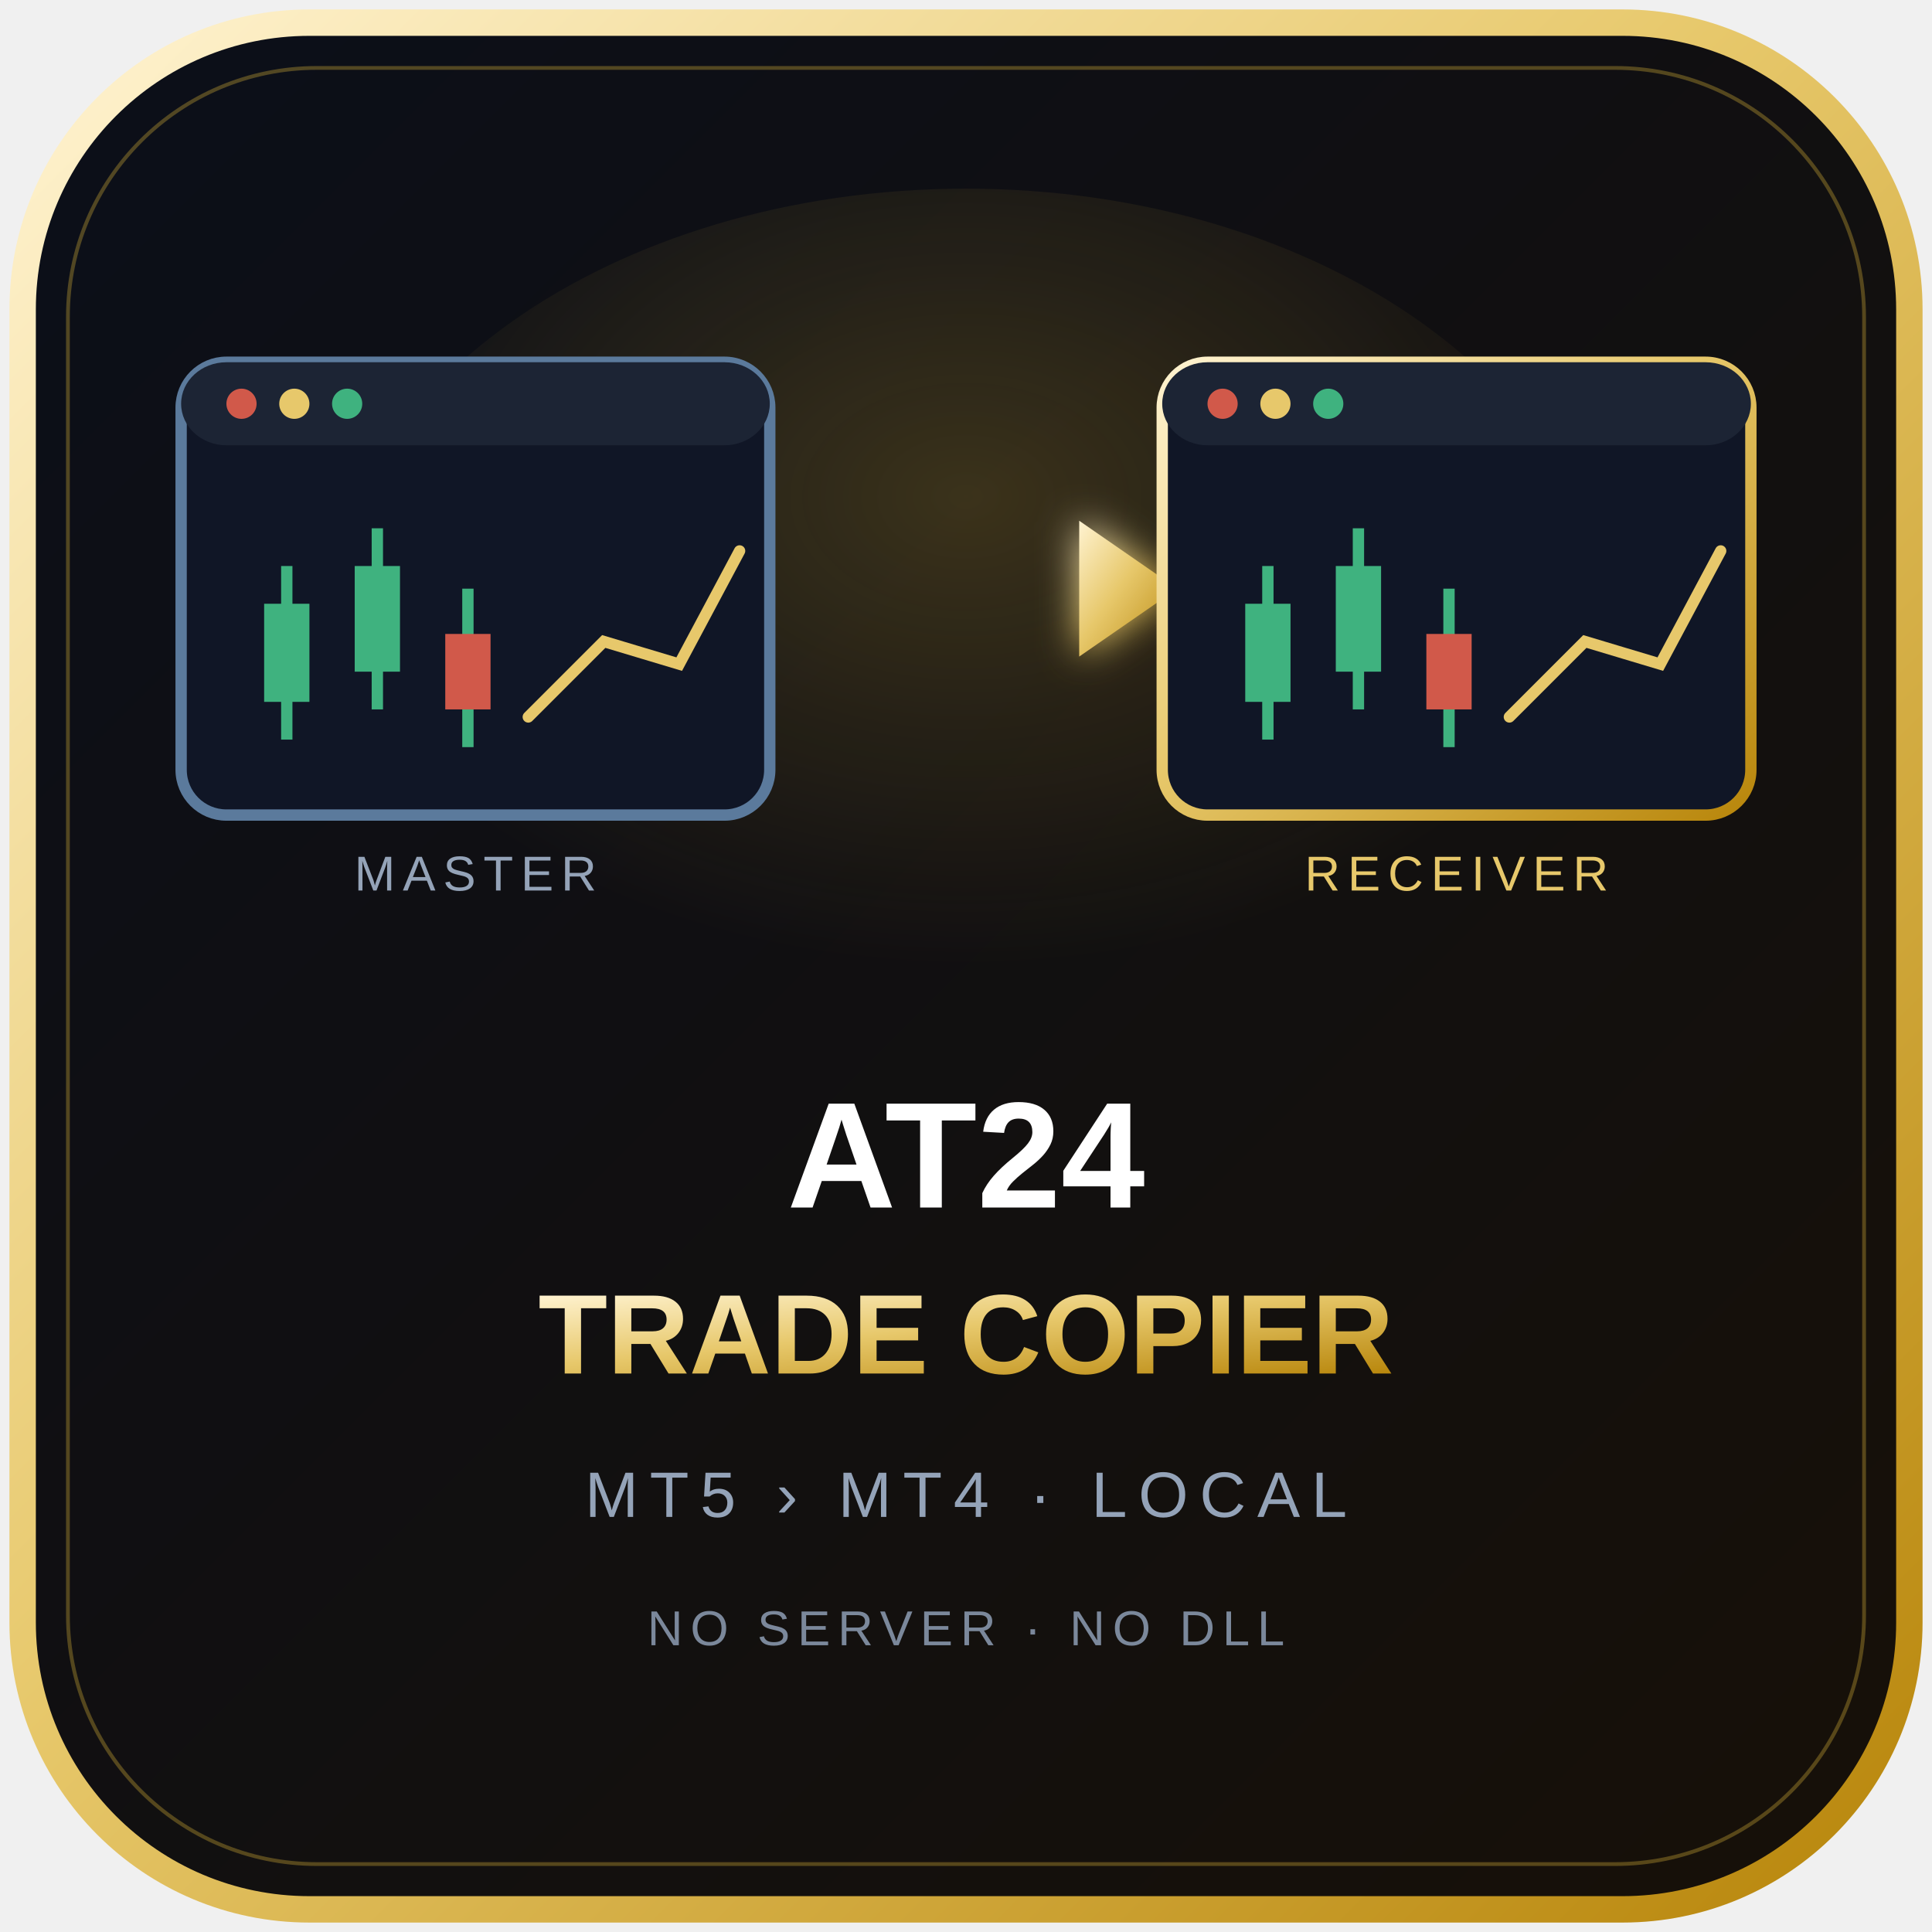
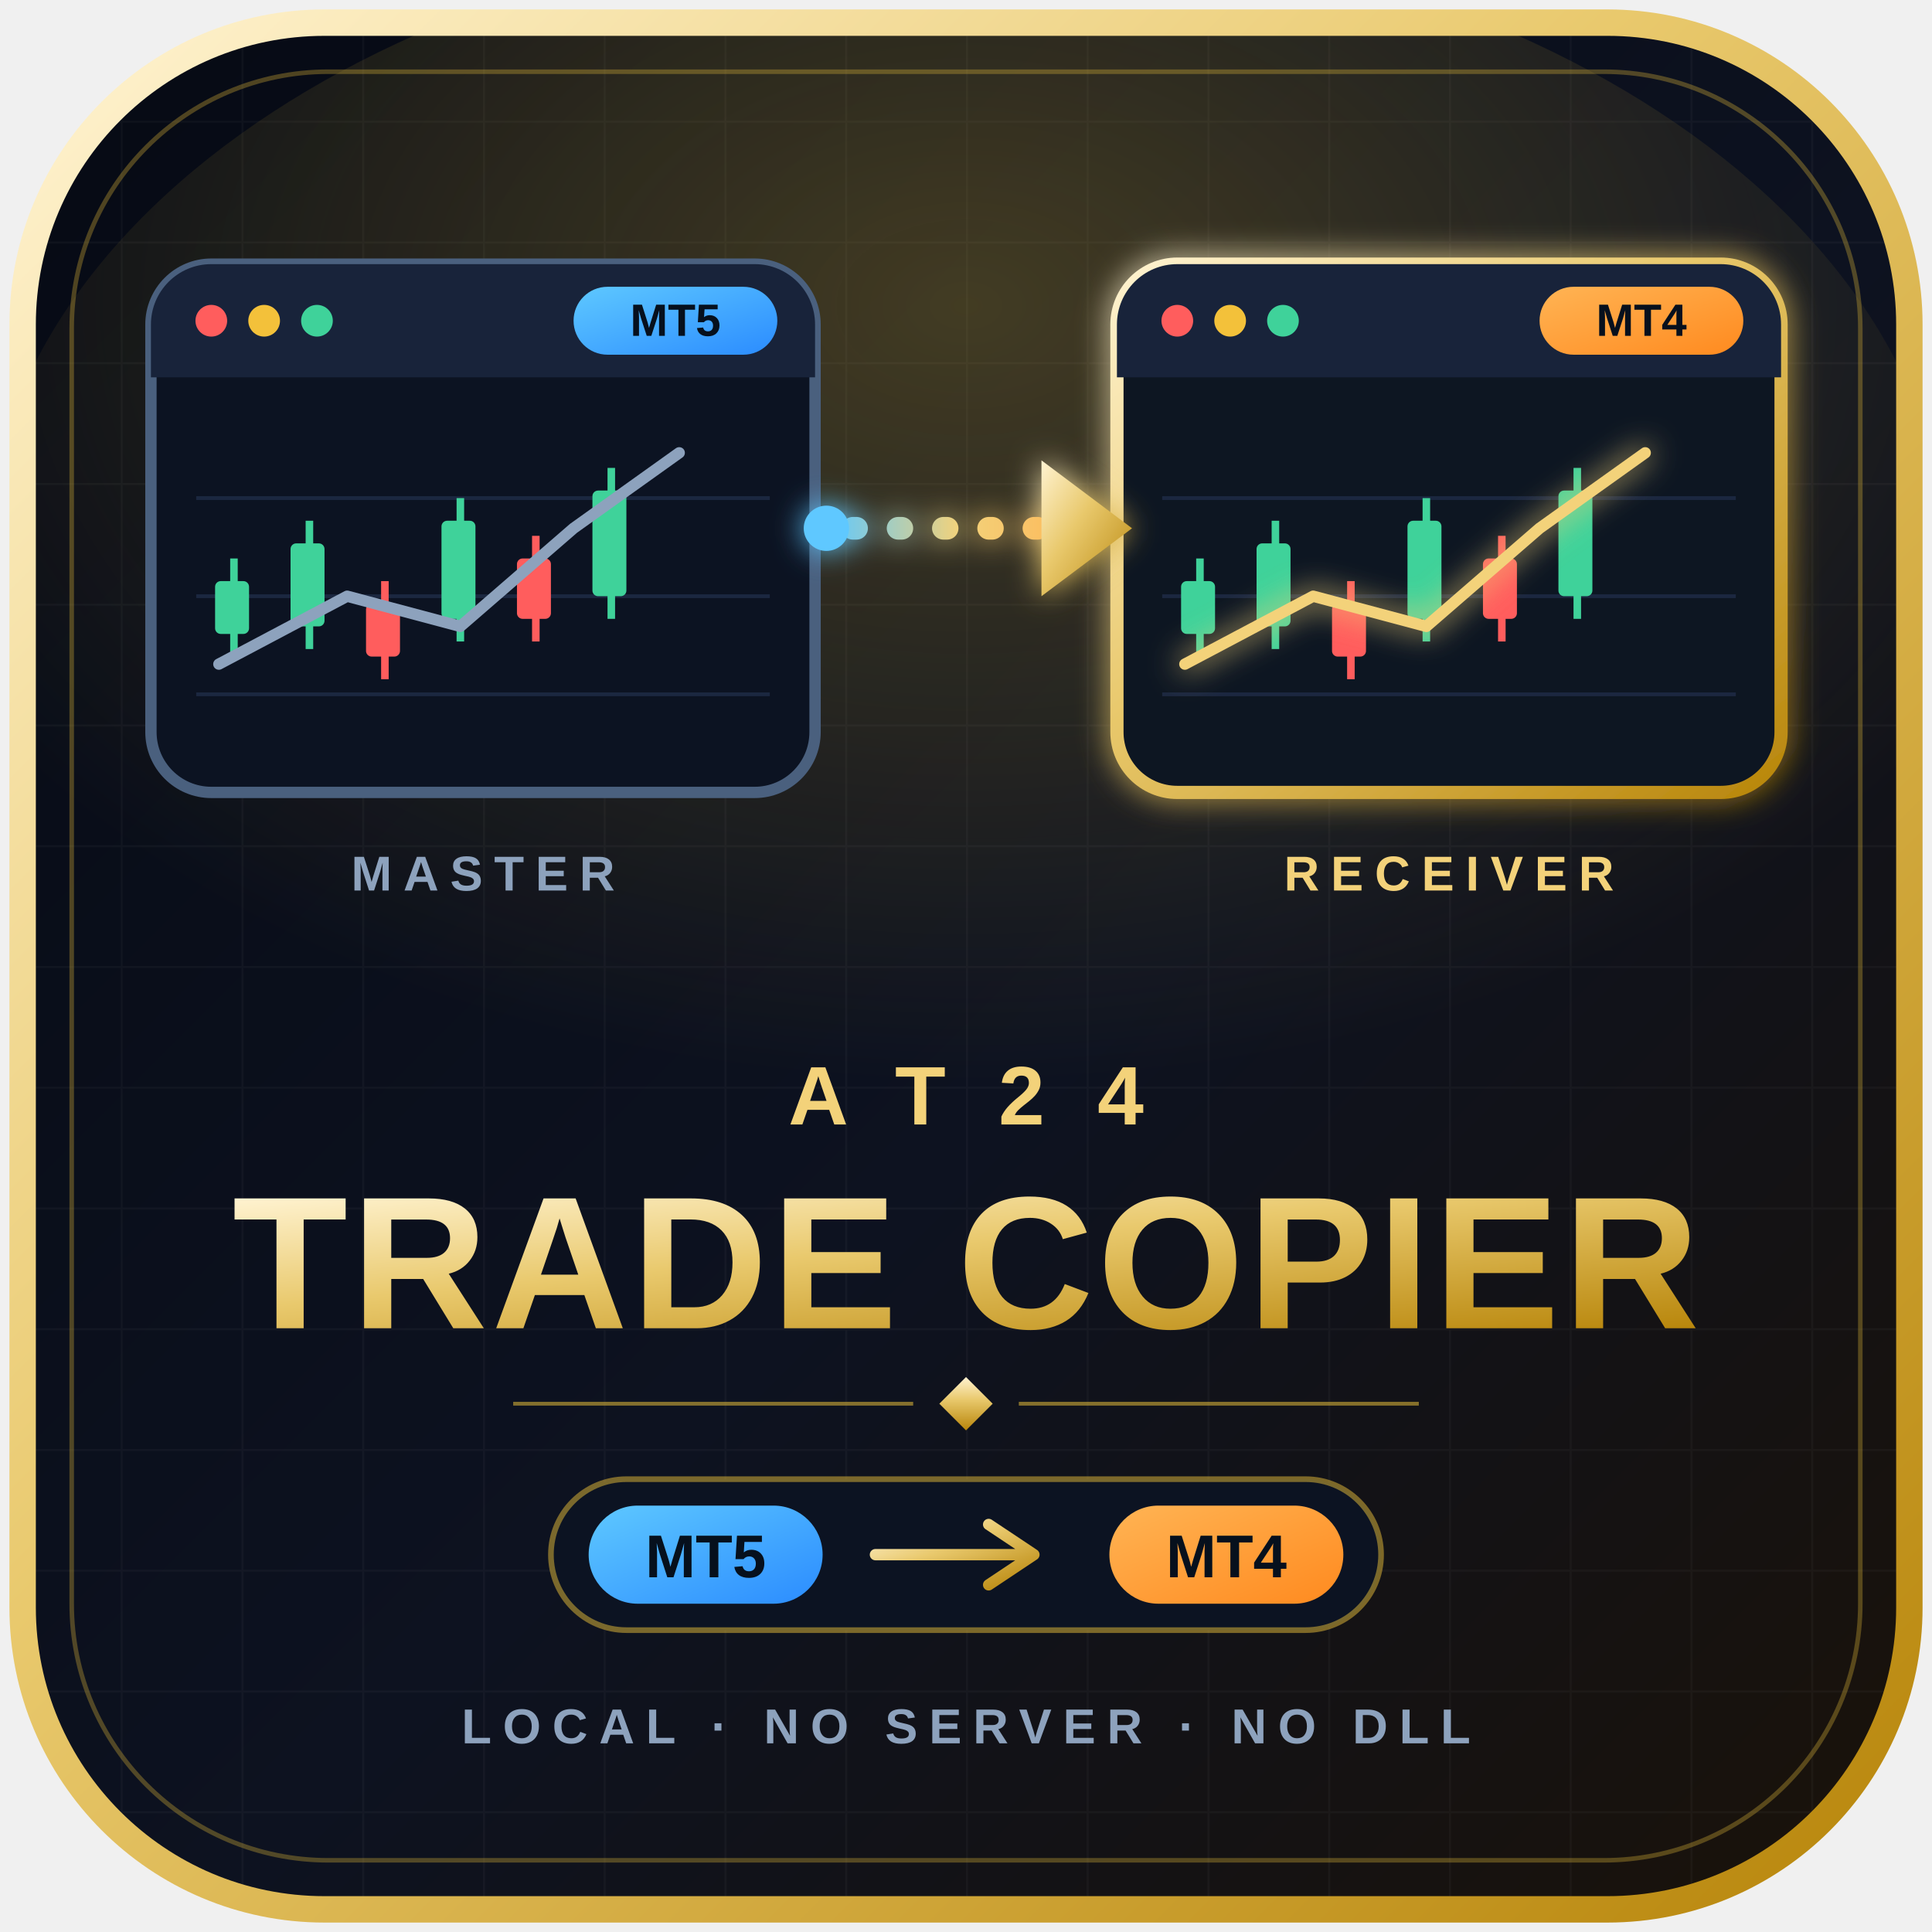
<svg xmlns="http://www.w3.org/2000/svg" viewBox="0 0 512 512">
  <defs>
    <linearGradient id="bg" x1="0%" y1="0%" x2="100%" y2="100%">
-       <stop offset="0%" stop-color="#0b0f19" />
-       <stop offset="100%" stop-color="#171008" />
+       <stop offset="0%" stop-color="#060a14" />
+       <stop offset="55%" stop-color="#0d1220" />
+       <stop offset="100%" stop-color="#1a1209" />
    </linearGradient>
    <linearGradient id="gold" x1="0%" y1="0%" x2="100%" y2="100%">
      <stop offset="0%" stop-color="#fff3d1" />
-       <stop offset="45%" stop-color="#e7c86b" />
+       <stop offset="42%" stop-color="#e9c96d" />
      <stop offset="100%" stop-color="#b8860b" />
    </linearGradient>
-     <radialGradient id="glow" cx="50%" cy="34%" r="52%">
-       <stop offset="0%" stop-color="#d4af37" stop-opacity="0.22" />
+     <linearGradient id="pMT4" x1="0%" y1="0%" x2="100%" y2="100%">
+       <stop offset="0%" stop-color="#ffb454" />
+       <stop offset="100%" stop-color="#ff8a1f" />
+     </linearGradient>
+     <linearGradient id="pMT5" x1="0%" y1="0%" x2="100%" y2="100%">
+       <stop offset="0%" stop-color="#5ec8ff" />
+       <stop offset="100%" stop-color="#2b8cff" />
+     </linearGradient>
+     <linearGradient id="link" gradientUnits="userSpaceOnUse" x1="219" y1="0" x2="290" y2="0">
+       <stop offset="0%" stop-color="#5ec8ff" />
+       <stop offset="50%" stop-color="#f3d27a" />
+       <stop offset="100%" stop-color="#ffb454" />
+     </linearGradient>
+     <radialGradient id="halo" cx="50%" cy="30%" r="60%">
+       <stop offset="0%" stop-color="#d4af37" stop-opacity="0.28" />
      <stop offset="100%" stop-color="#d4af37" stop-opacity="0" />
    </radialGradient>
-     <filter id="soft" x="-60%" y="-60%" width="220%" height="220%">
-       <feGaussianBlur stdDeviation="5" result="b" />
+     <pattern id="grid" width="32" height="32" patternUnits="userSpaceOnUse">
+       <path d="M32 0H0V32" fill="none" stroke="#ffffff" stroke-opacity="0.035" stroke-width="1" />
+     </pattern>
+     <filter id="glow" x="-40%" y="-40%" width="180%" height="180%">
+       <feGaussianBlur stdDeviation="4" result="b" />
      <feMerge>
        <feMergeNode in="b" />
        <feMergeNode in="SourceGraphic" />
      </feMerge>
    </filter>
+     <clipPath id="clip">
+       <rect x="6" y="6" width="500" height="500" rx="80" />
+     </clipPath>
  </defs>
-   <rect x="6" y="6" width="500" height="500" rx="76" fill="url(#bg)" />
-   <rect x="6" y="6" width="500" height="500" rx="76" fill="none" stroke="url(#gold)" stroke-width="7" />
-   <rect x="18" y="18" width="476" height="476" rx="66" fill="none" stroke="#d4af37" stroke-width="1" opacity="0.35" />
-   <ellipse cx="256" cy="170" rx="170" ry="120" fill="url(#glow)" />
-   <rect x="48" y="96" width="156" height="120" rx="12" fill="#101626" stroke="#5b7a9c" stroke-width="3" />
-   <rect x="48" y="96" width="156" height="22" rx="12" fill="#1c2434" />
-   <circle cx="64" cy="107" r="4" fill="#d1594a" />
-   <circle cx="78" cy="107" r="4" fill="#e7c86b" />
-   <circle cx="92" cy="107" r="4" fill="#3fb27f" />
-   <g stroke="#3fb27f" stroke-width="3">
-     <line x1="76" y1="150" x2="76" y2="196" />
-     <line x1="100" y1="140" x2="100" y2="188" />
-     <line x1="124" y1="156" x2="124" y2="198" />
+   <rect x="6" y="6" width="500" height="500" rx="80" fill="url(#bg)" />
+   <g clip-path="url(#clip)">
+     <rect width="512" height="512" fill="url(#grid)" />
+     <ellipse cx="256" cy="150" rx="260" ry="170" fill="url(#halo)" />
  </g>
-   <g fill="#3fb27f">
-     <rect x="70" y="160" width="12" height="26" />
-     <rect x="94" y="150" width="12" height="28" />
+   <rect x="6" y="6" width="500" height="500" rx="80" fill="none" stroke="url(#gold)" stroke-width="7" />
+   <rect x="19" y="19" width="474" height="474" rx="68" fill="none" stroke="#d4af37" stroke-opacity="0.35" stroke-width="1.2" />
+   <g>
+     <rect x="40" y="70" width="176" height="140" rx="16" fill="#0c1322" stroke="#4a607e" stroke-width="3" />
+     <path d="M40 100 V86 a16 16 0 0 1 16 -16 h144 a16 16 0 0 1 16 16 V100 Z" fill="#18233a" />
+     <circle cx="56" cy="85" r="4.2" fill="#ff5d5d" />
+     <circle cx="70" cy="85" r="4.2" fill="#f3c13a" />
+     <circle cx="84" cy="85" r="4.2" fill="#3fd29a" />
+     <rect x="152" y="76" width="54" height="18" rx="9" fill="url(#pMT5)" />
+     <text x="179" y="89" text-anchor="middle" font-family="Arial, Helvetica, sans-serif" font-size="12" font-weight="800" fill="#06101d">MT5</text>
+     <g stroke="#1b2740" stroke-width="1">
+       <line x1="52" y1="132" x2="204" y2="132" />
+       <line x1="52" y1="158" x2="204" y2="158" />
+       <line x1="52" y1="184" x2="204" y2="184" />
+     </g>
+     <line x1="62" y1="148" x2="62" y2="174" stroke="#3fd29a" stroke-width="2" />
+     <rect x="57" y="154" width="9" height="14" rx="1.5" fill="#3fd29a" />
+     <line x1="82" y1="138" x2="82" y2="172" stroke="#3fd29a" stroke-width="2" />
+     <rect x="77" y="144" width="9" height="22" rx="1.5" fill="#3fd29a" />
+     <line x1="102" y1="154" x2="102" y2="180" stroke="#ff5d5d" stroke-width="2" />
+     <rect x="97" y="160" width="9" height="14" rx="1.5" fill="#ff5d5d" />
+     <line x1="122" y1="132" x2="122" y2="170" stroke="#3fd29a" stroke-width="2" />
+     <rect x="117" y="138" width="9" height="26" rx="1.5" fill="#3fd29a" />
+     <line x1="142" y1="142" x2="142" y2="170" stroke="#ff5d5d" stroke-width="2" />
+     <rect x="137" y="148" width="9" height="16" rx="1.5" fill="#ff5d5d" />
+     <line x1="162" y1="124" x2="162" y2="164" stroke="#3fd29a" stroke-width="2" />
+     <rect x="157" y="130" width="9" height="28" rx="1.5" fill="#3fd29a" />
+     <polyline points="58,176 92,158 122,166 152,140 180,120" fill="none" stroke="#8da2bd" stroke-width="3" stroke-linecap="round" stroke-linejoin="round" />
  </g>
-   <rect x="118" y="168" width="12" height="20" fill="#d1594a" />
-   <polyline points="140,190 160,170 180,176 196,146" fill="none" stroke="#e7c86b" stroke-width="3" stroke-linecap="round" />
-   <g filter="url(#soft)">
-     <line x1="214" y1="156" x2="292" y2="156" stroke="url(#gold)" stroke-width="8" stroke-linecap="round" stroke-dasharray="2 14" />
-     <path d="M 286 138 L 312 156 L 286 174 Z" fill="url(#gold)" />
+   <text x="128" y="236" text-anchor="middle" font-family="Arial, Helvetica, sans-serif" font-size="13" font-weight="700" letter-spacing="3" fill="#8da2bd">MASTER</text>
+   <g>
+     <rect x="296" y="70" width="176" height="140" rx="16" fill="#0c1322" stroke="url(#gold)" stroke-width="3.5" filter="url(#glow)" />
+     <path d="M296 100 V86 a16 16 0 0 1 16 -16 h144 a16 16 0 0 1 16 16 V100 Z" fill="#18233a" />
+     <circle cx="312" cy="85" r="4.2" fill="#ff5d5d" />
+     <circle cx="326" cy="85" r="4.2" fill="#f3c13a" />
+     <circle cx="340" cy="85" r="4.2" fill="#3fd29a" />
+     <rect x="408" y="76" width="54" height="18" rx="9" fill="url(#pMT4)" />
+     <text x="435" y="89" text-anchor="middle" font-family="Arial, Helvetica, sans-serif" font-size="12" font-weight="800" fill="#06101d">MT4</text>
+     <g stroke="#1b2740" stroke-width="1">
+       <line x1="308" y1="132" x2="460" y2="132" />
+       <line x1="308" y1="158" x2="460" y2="158" />
+       <line x1="308" y1="184" x2="460" y2="184" />
+     </g>
+     <line x1="318" y1="148" x2="318" y2="174" stroke="#3fd29a" stroke-width="2" />
+     <rect x="313" y="154" width="9" height="14" rx="1.5" fill="#3fd29a" />
+     <line x1="338" y1="138" x2="338" y2="172" stroke="#3fd29a" stroke-width="2" />
+     <rect x="333" y="144" width="9" height="22" rx="1.5" fill="#3fd29a" />
+     <line x1="358" y1="154" x2="358" y2="180" stroke="#ff5d5d" stroke-width="2" />
+     <rect x="353" y="160" width="9" height="14" rx="1.5" fill="#ff5d5d" />
+     <line x1="378" y1="132" x2="378" y2="170" stroke="#3fd29a" stroke-width="2" />
+     <rect x="373" y="138" width="9" height="26" rx="1.5" fill="#3fd29a" />
+     <line x1="398" y1="142" x2="398" y2="170" stroke="#ff5d5d" stroke-width="2" />
+     <rect x="393" y="148" width="9" height="16" rx="1.5" fill="#ff5d5d" />
+     <line x1="418" y1="124" x2="418" y2="164" stroke="#3fd29a" stroke-width="2" />
+     <rect x="413" y="130" width="9" height="28" rx="1.5" fill="#3fd29a" />
+     <polyline points="314,176 348,158 378,166 408,140 436,120" fill="none" stroke="#f3d27a" stroke-width="3" stroke-linecap="round" stroke-linejoin="round" filter="url(#glow)" />
  </g>
-   <rect x="308" y="96" width="156" height="120" rx="12" fill="#101626" stroke="url(#gold)" stroke-width="3" />
-   <rect x="308" y="96" width="156" height="22" rx="12" fill="#1c2434" />
-   <circle cx="324" cy="107" r="4" fill="#d1594a" />
-   <circle cx="338" cy="107" r="4" fill="#e7c86b" />
-   <circle cx="352" cy="107" r="4" fill="#3fb27f" />
-   <g stroke="#3fb27f" stroke-width="3">
-     <line x1="336" y1="150" x2="336" y2="196" />
-     <line x1="360" y1="140" x2="360" y2="188" />
-     <line x1="384" y1="156" x2="384" y2="198" />
+   <text x="384" y="236" text-anchor="middle" font-family="Arial, Helvetica, sans-serif" font-size="13" font-weight="700" letter-spacing="3" fill="#f3d27a">RECEIVER</text>
+   <g filter="url(#glow)">
+     <line x1="226" y1="140" x2="286" y2="140" stroke="url(#link)" stroke-width="6" stroke-linecap="round" stroke-dasharray="1 11" />
+     <circle cx="219" cy="140" r="6" fill="#5ec8ff" />
+     <path d="M276 122 L300 140 L276 158 Z" fill="url(#gold)" />
  </g>
-   <g fill="#3fb27f">
-     <rect x="330" y="160" width="12" height="26" />
-     <rect x="354" y="150" width="12" height="28" />
+   <text x="256" y="298" text-anchor="middle" font-family="Arial, Helvetica, sans-serif" font-size="22" font-weight="700" letter-spacing="14" fill="#f3d27a">AT24</text>
+   <text x="256" y="352" text-anchor="middle" font-family="Arial, Helvetica, sans-serif" font-size="50" font-weight="900" fill="url(#gold)" letter-spacing="1">TRADE COPIER</text>
+   <g transform="translate(256 372)">
+     <line x1="-120" y1="0" x2="-14" y2="0" stroke="#d4af37" stroke-opacity="0.6" />
+     <line x1="14" y1="0" x2="120" y2="0" stroke="#d4af37" stroke-opacity="0.6" />
+     <rect x="-5" y="-5" width="10" height="10" transform="rotate(45)" fill="url(#gold)" />
  </g>
-   <rect x="378" y="168" width="12" height="20" fill="#d1594a" />
-   <polyline points="400,190 420,170 440,176 456,146" fill="none" stroke="#e7c86b" stroke-width="3" stroke-linecap="round" />
-   <text x="126" y="236" text-anchor="middle" font-family="Arial, Helvetica, sans-serif" font-size="13" letter-spacing="2" fill="#94a3b8">MASTER</text>
-   <text x="386" y="236" text-anchor="middle" font-family="Arial, Helvetica, sans-serif" font-size="13" letter-spacing="2" fill="#e7c86b">RECEIVER</text>
-   <text x="256" y="320" text-anchor="middle" font-family="Arial, Helvetica, sans-serif" font-size="40" font-weight="800" fill="#ffffff">AT24</text>
-   <text x="256" y="364" text-anchor="middle" font-family="Arial, Helvetica, sans-serif" font-size="30" font-weight="800" fill="url(#gold)">TRADE COPIER</text>
-   <text x="256" y="402" text-anchor="middle" font-family="Arial, Helvetica, sans-serif" font-size="17" letter-spacing="3" fill="#94a3b8">MT5  ›  MT4  ·  LOCAL</text>
-   <text x="256" y="436" text-anchor="middle" font-family="Arial, Helvetica, sans-serif" font-size="13" letter-spacing="2" fill="#7b889b">NO SERVER · NO DLL</text>
+   <rect x="146" y="392" width="220" height="40" rx="20" fill="#0c1322" stroke="#d4af37" stroke-opacity="0.55" stroke-width="1.5" />
+   <rect x="156" y="399" width="62" height="26" rx="13" fill="url(#pMT5)" />
+   <text x="187" y="418" text-anchor="middle" font-family="Arial, Helvetica, sans-serif" font-size="16" font-weight="800" fill="#06101d">MT5</text>
+   <path d="M232 412 H272 M262 404 L274 412 L262 420" fill="none" stroke="url(#gold)" stroke-width="3" stroke-linecap="round" stroke-linejoin="round" />
+   <rect x="294" y="399" width="62" height="26" rx="13" fill="url(#pMT4)" />
+   <text x="325" y="418" text-anchor="middle" font-family="Arial, Helvetica, sans-serif" font-size="16" font-weight="800" fill="#06101d">MT4</text>
+   <text x="256" y="462" text-anchor="middle" font-family="Arial, Helvetica, sans-serif" font-size="13" font-weight="600" letter-spacing="3" fill="#8da2bd">LOCAL  ·  NO SERVER  ·  NO DLL</text>
</svg>
